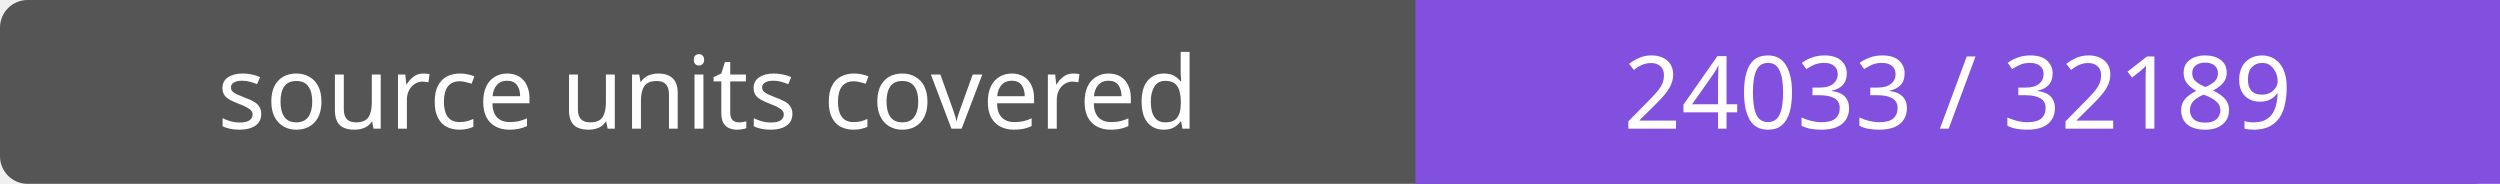
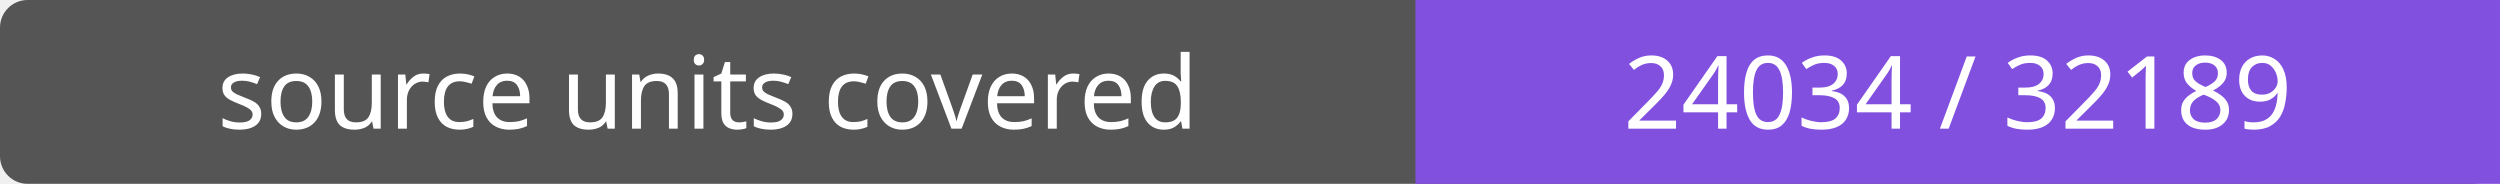
- <svg xmlns="http://www.w3.org/2000/svg" width="272" height="20" role="img" aria-label="source units covered: 24033 / 32189">
+ <svg xmlns="http://www.w3.org/2000/svg" width="272" height="20" role="img" aria-label="source units covered: 24034 / 32189">
  <rect width="272" height="20" rx="3" fill="#555" />
  <path fill="#8250df" d="M154 0h118v20H154z" />
  <g fill="#fff" text-anchor="middle" font-family="Verdana,sans-serif" font-size="11">
    <text x="77.0" y="14">source units covered</text>
-     <text x="213.0" y="14">24033 / 32189</text>
+     <text x="213.0" y="14">24034 / 32189</text>
  </g>
</svg>
